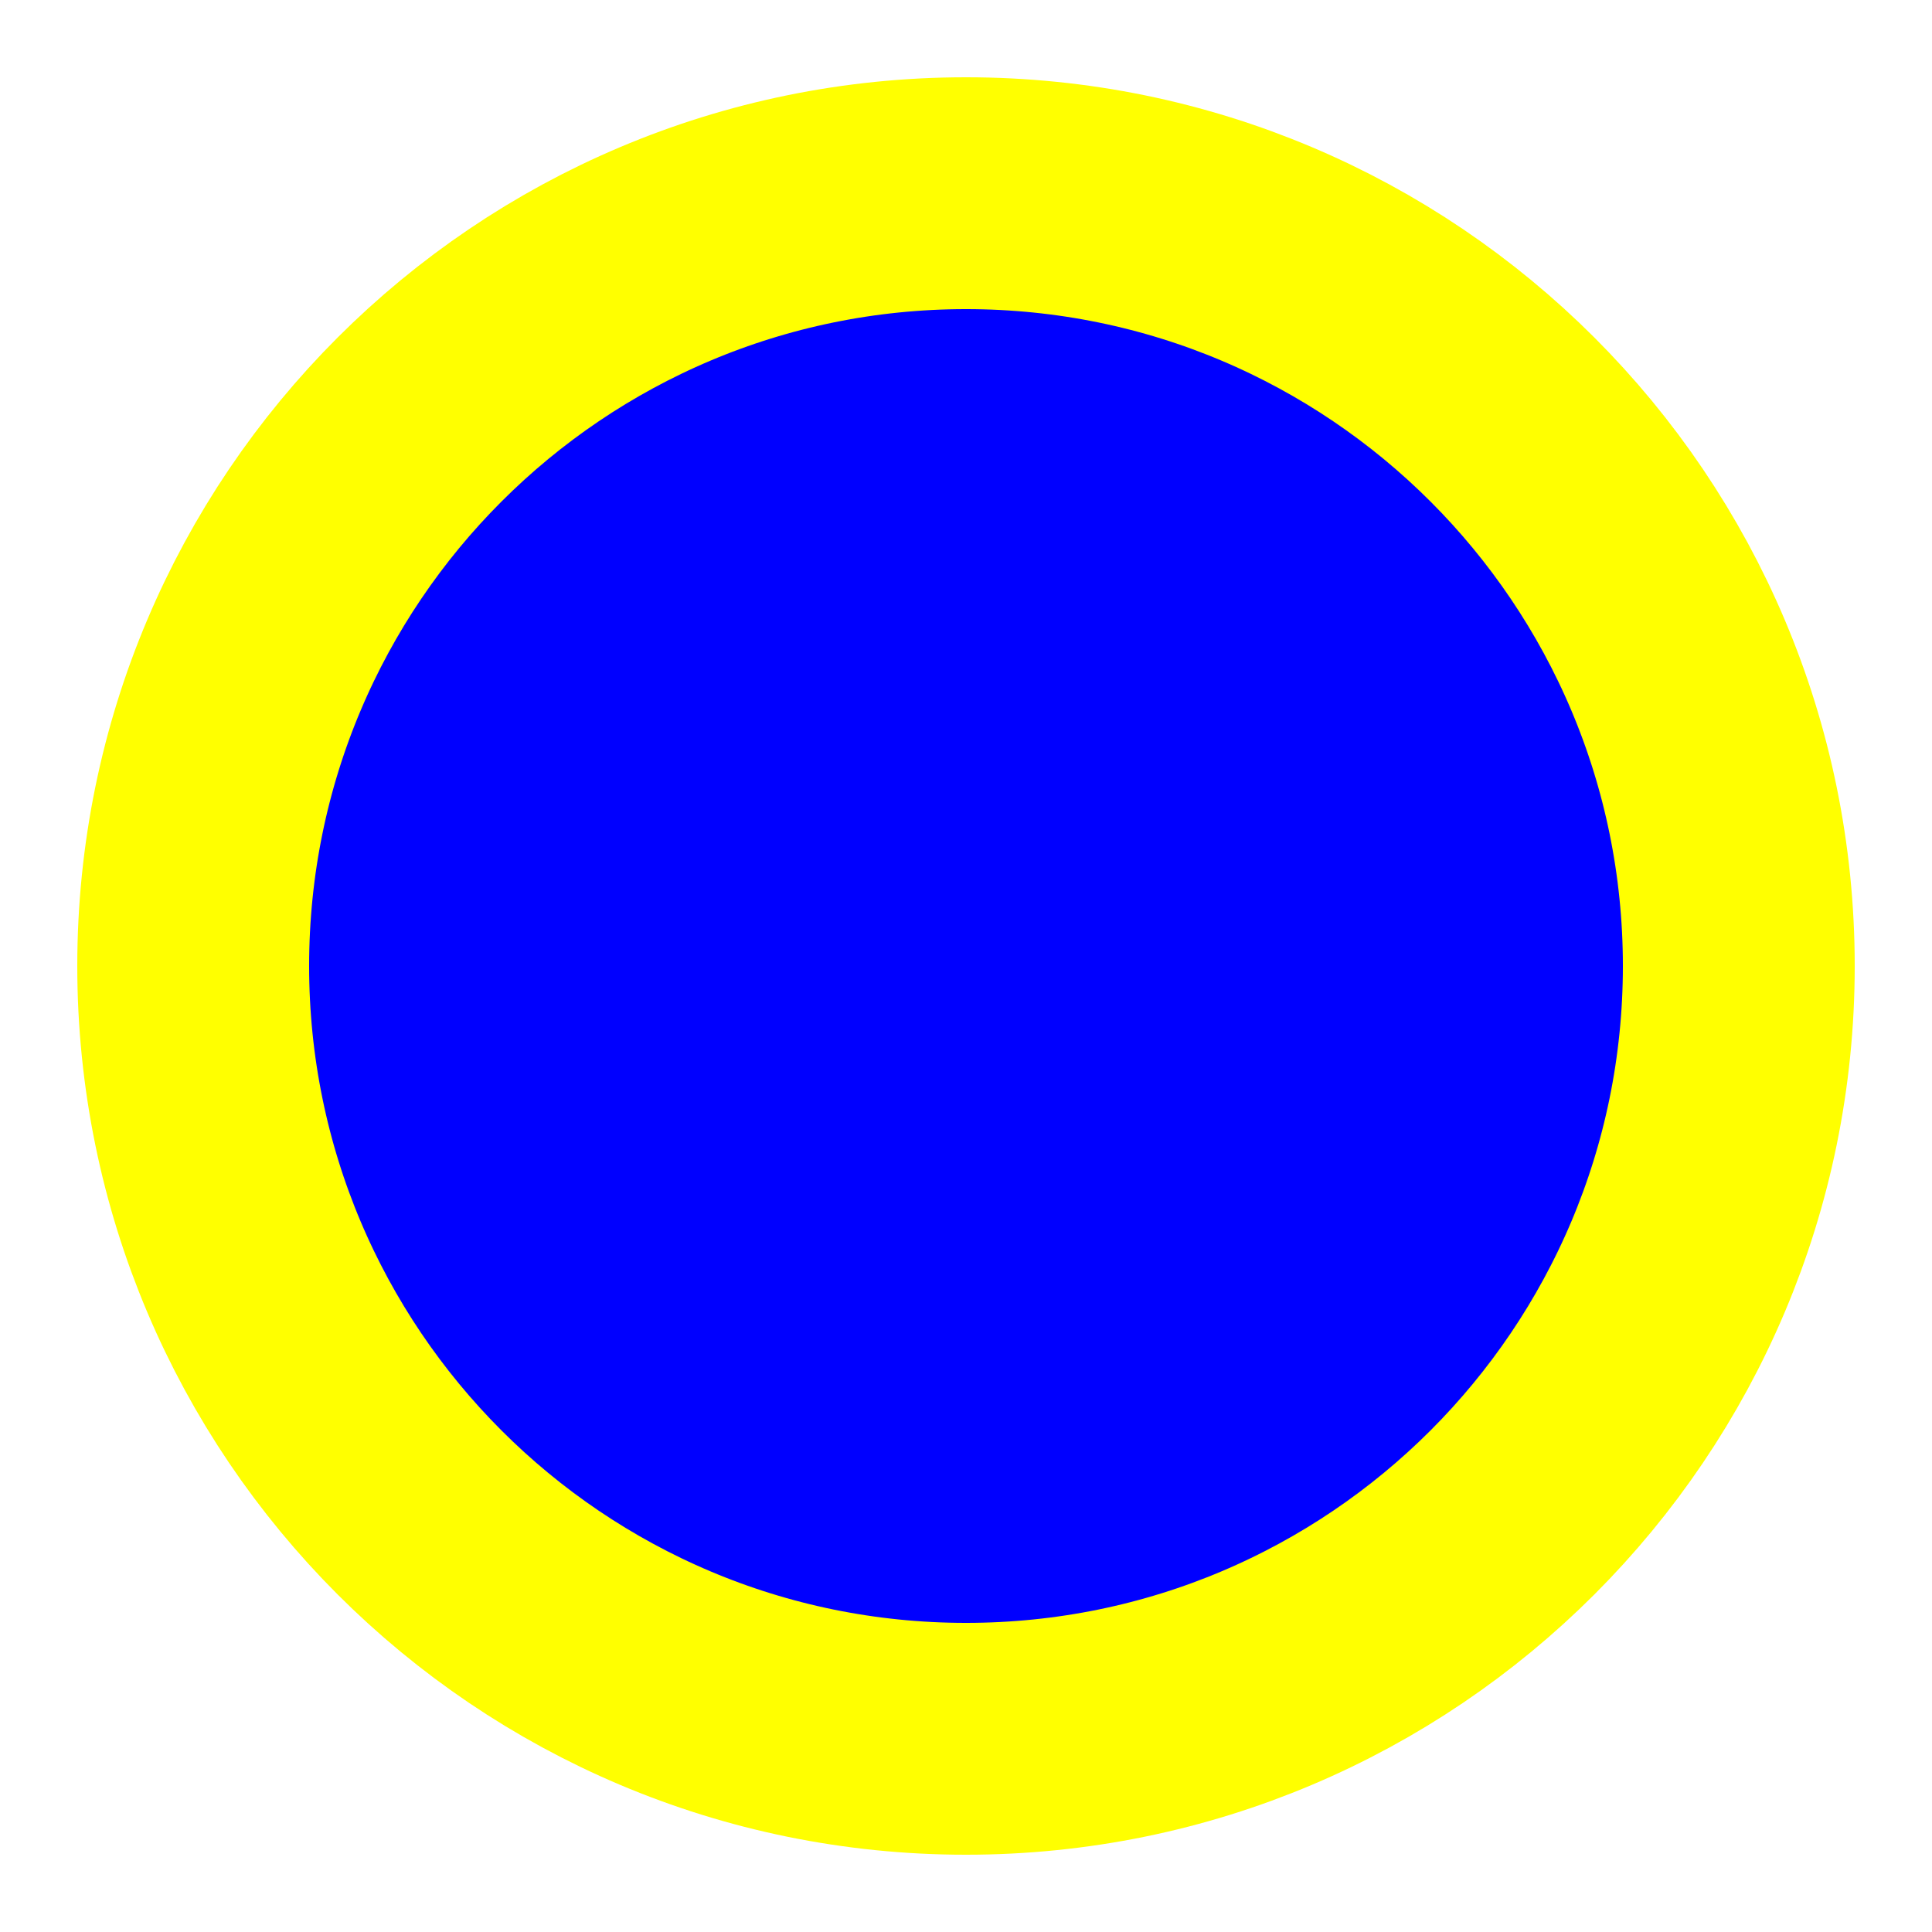
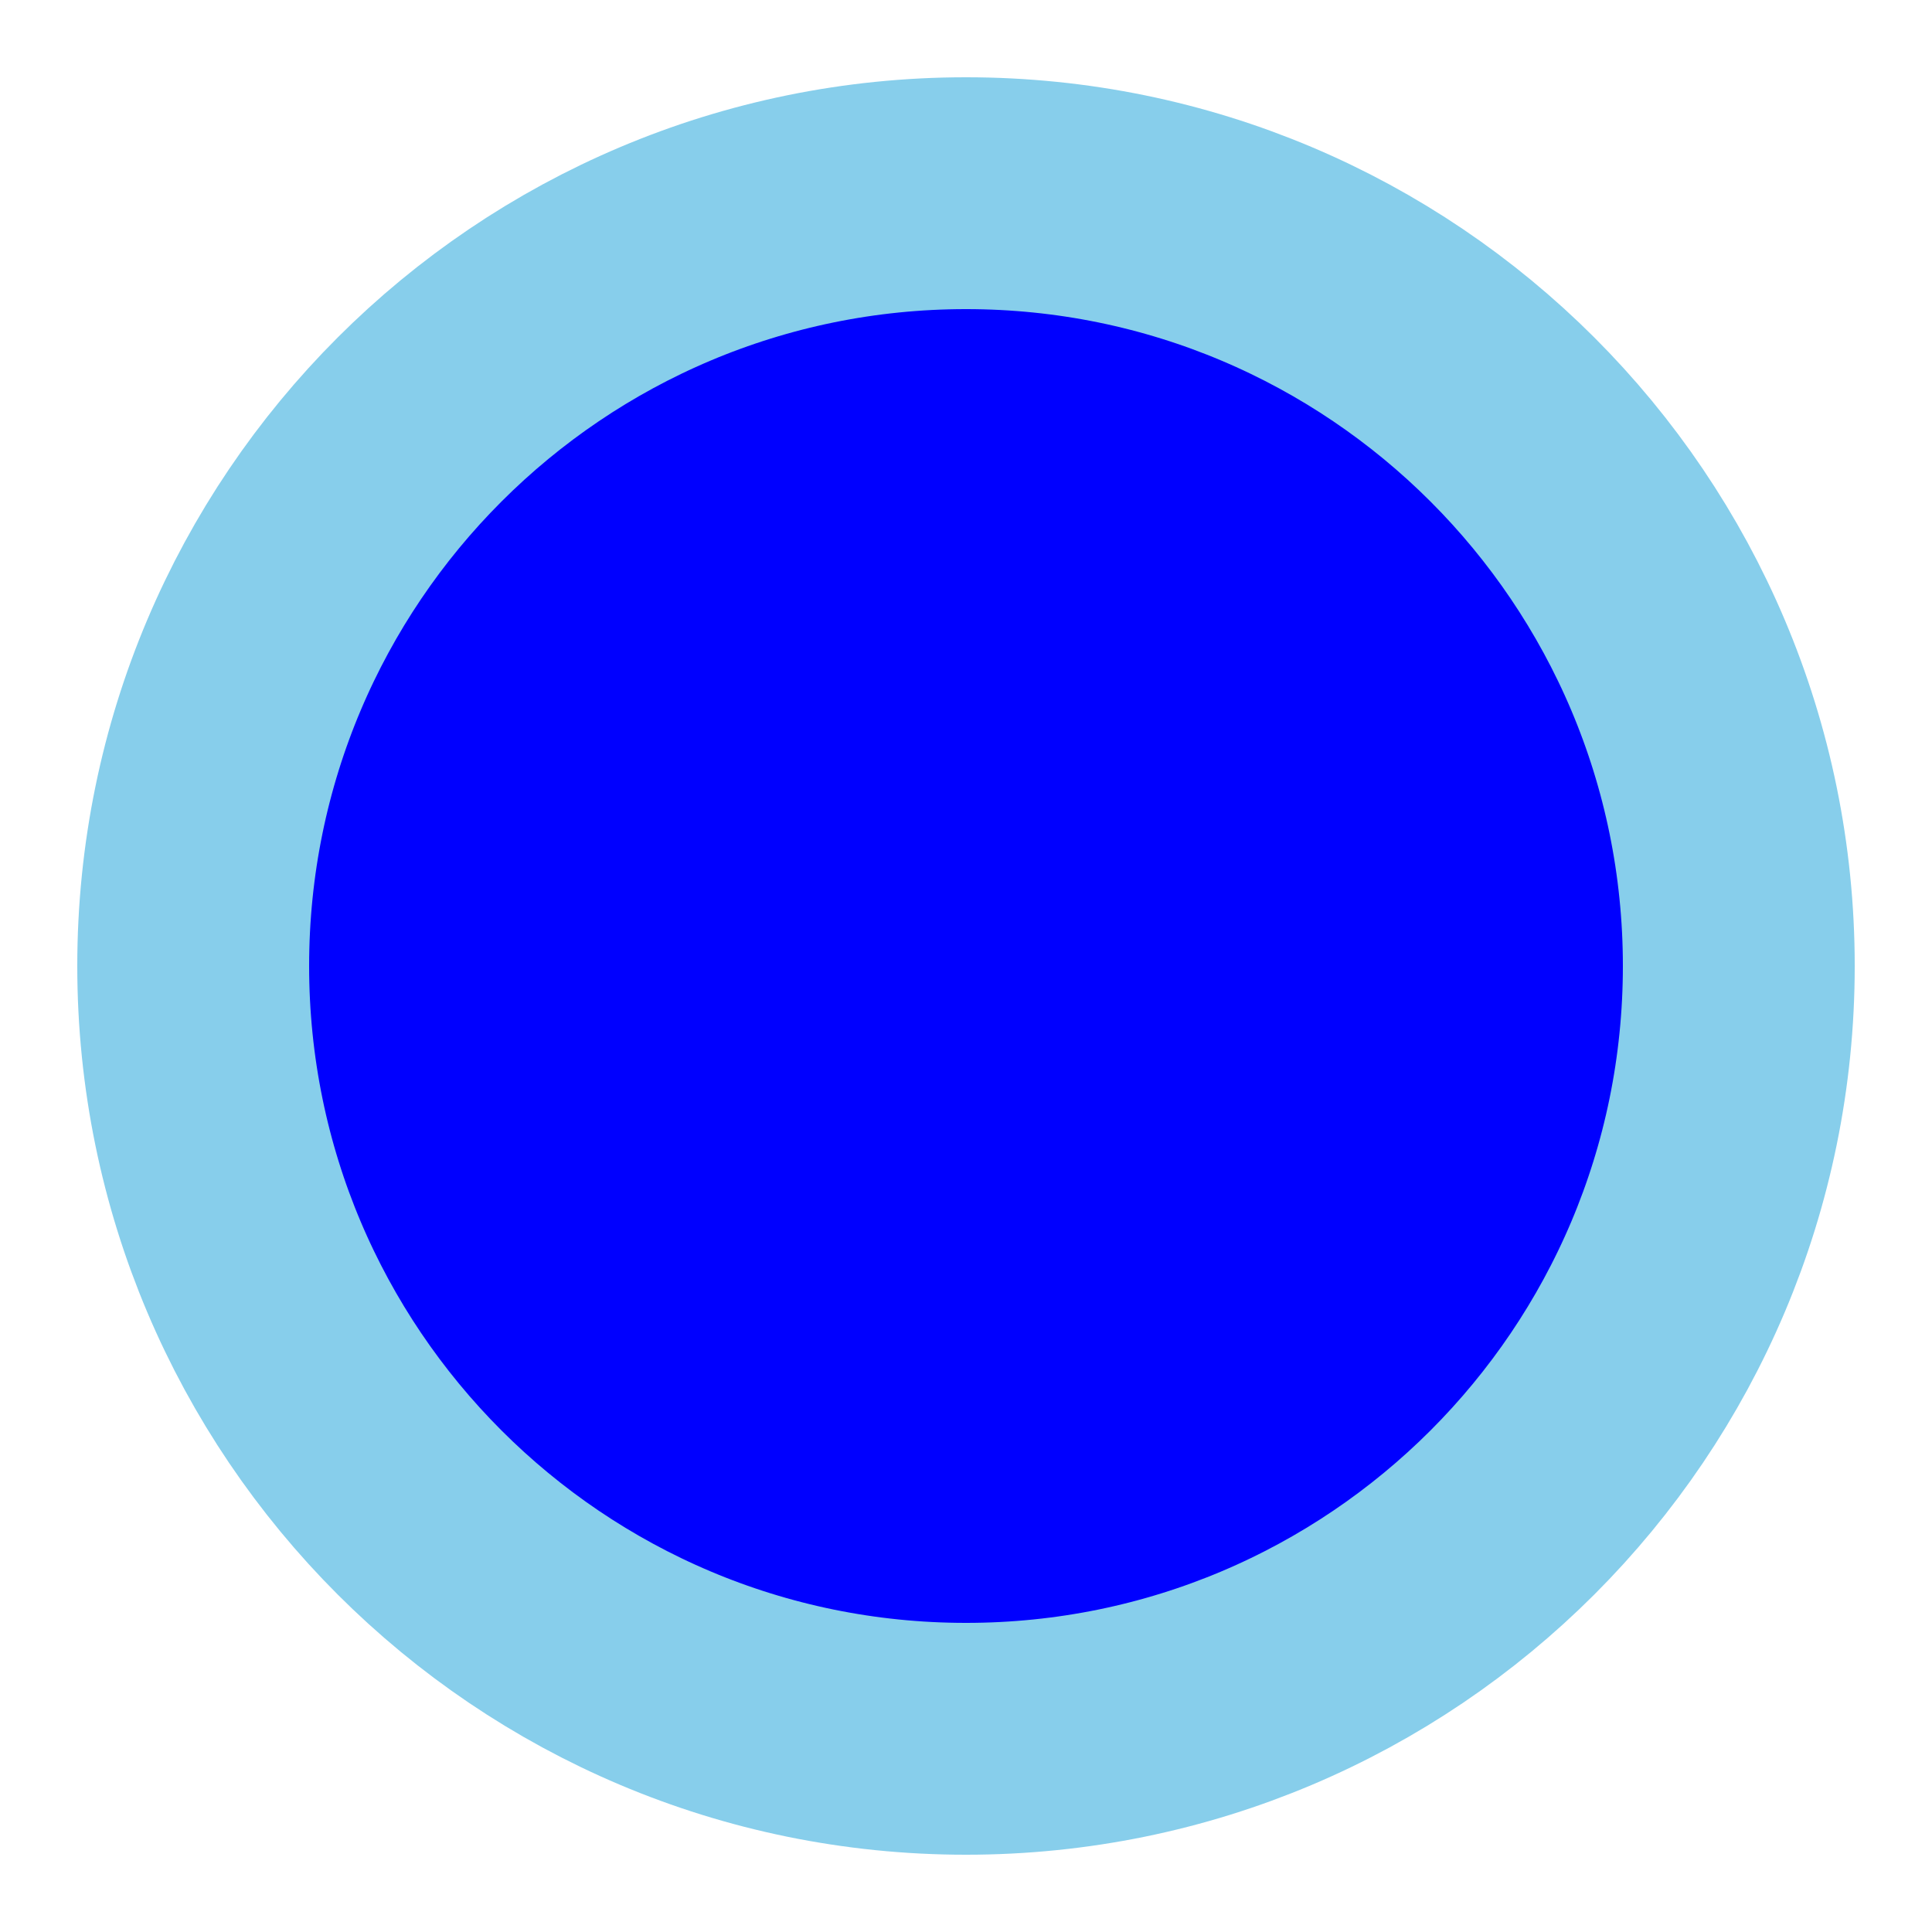
<svg xmlns="http://www.w3.org/2000/svg" width="50" height="50">
-   <circle cx="25" cy="25" r="20" stroke="yellow" stroke-width="6" fill="blue" />
+   <circle cx="25" cy="25" r="20" stroke="skyblue" stroke-width="6" fill="blue" />
</svg>
